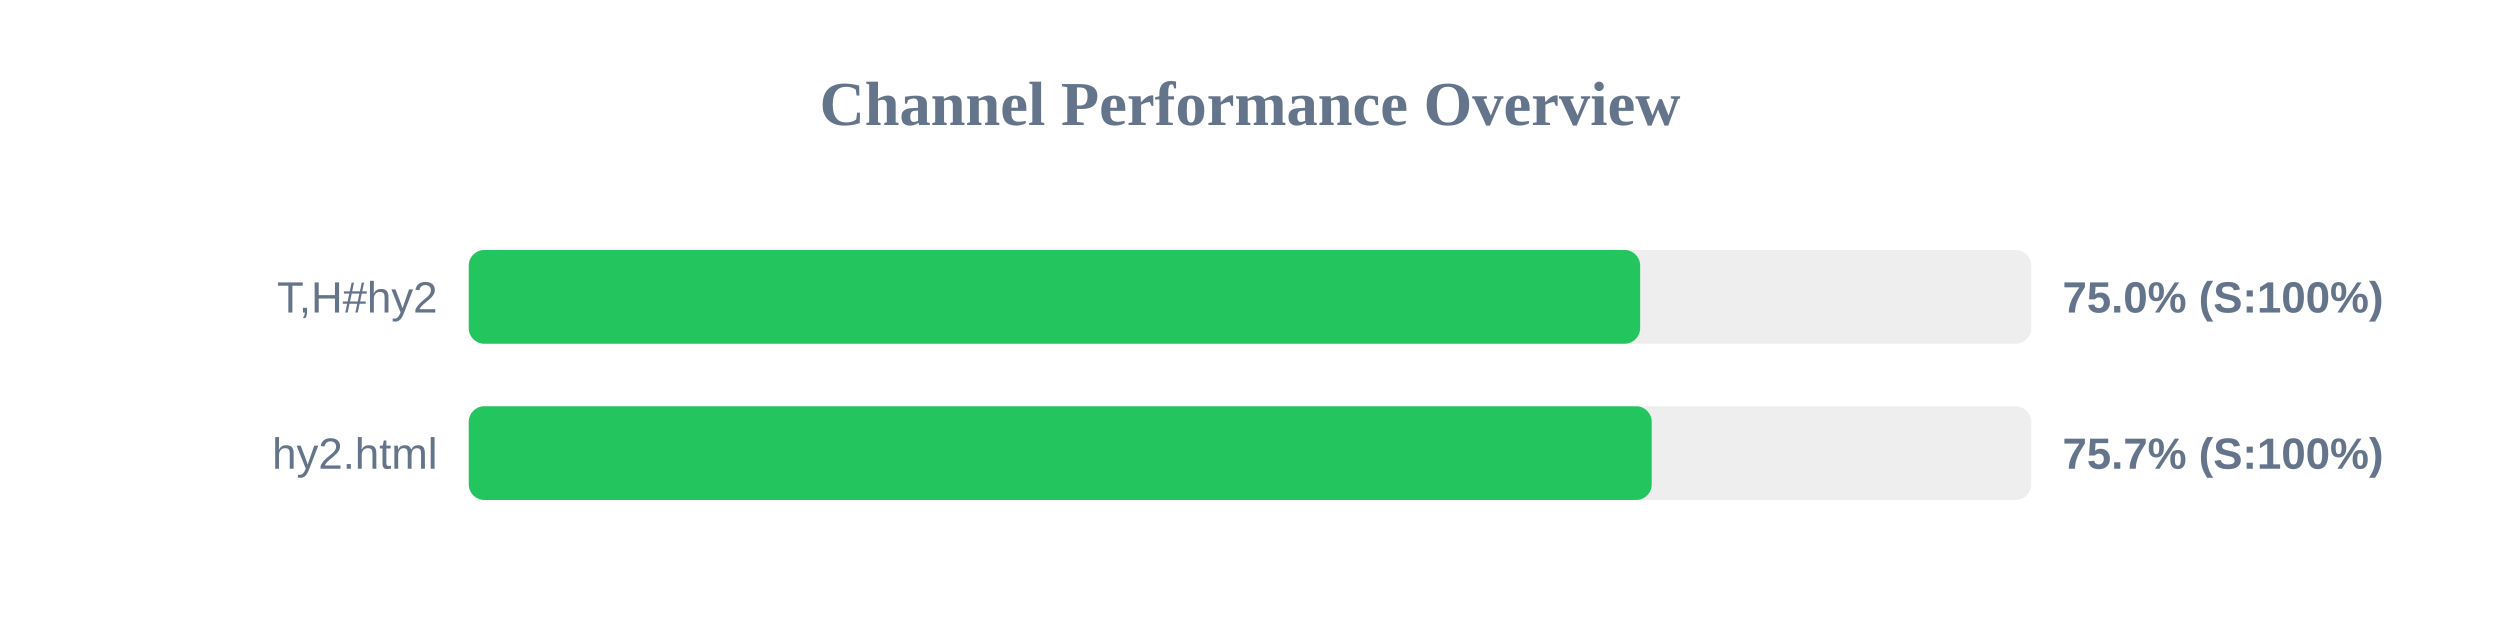
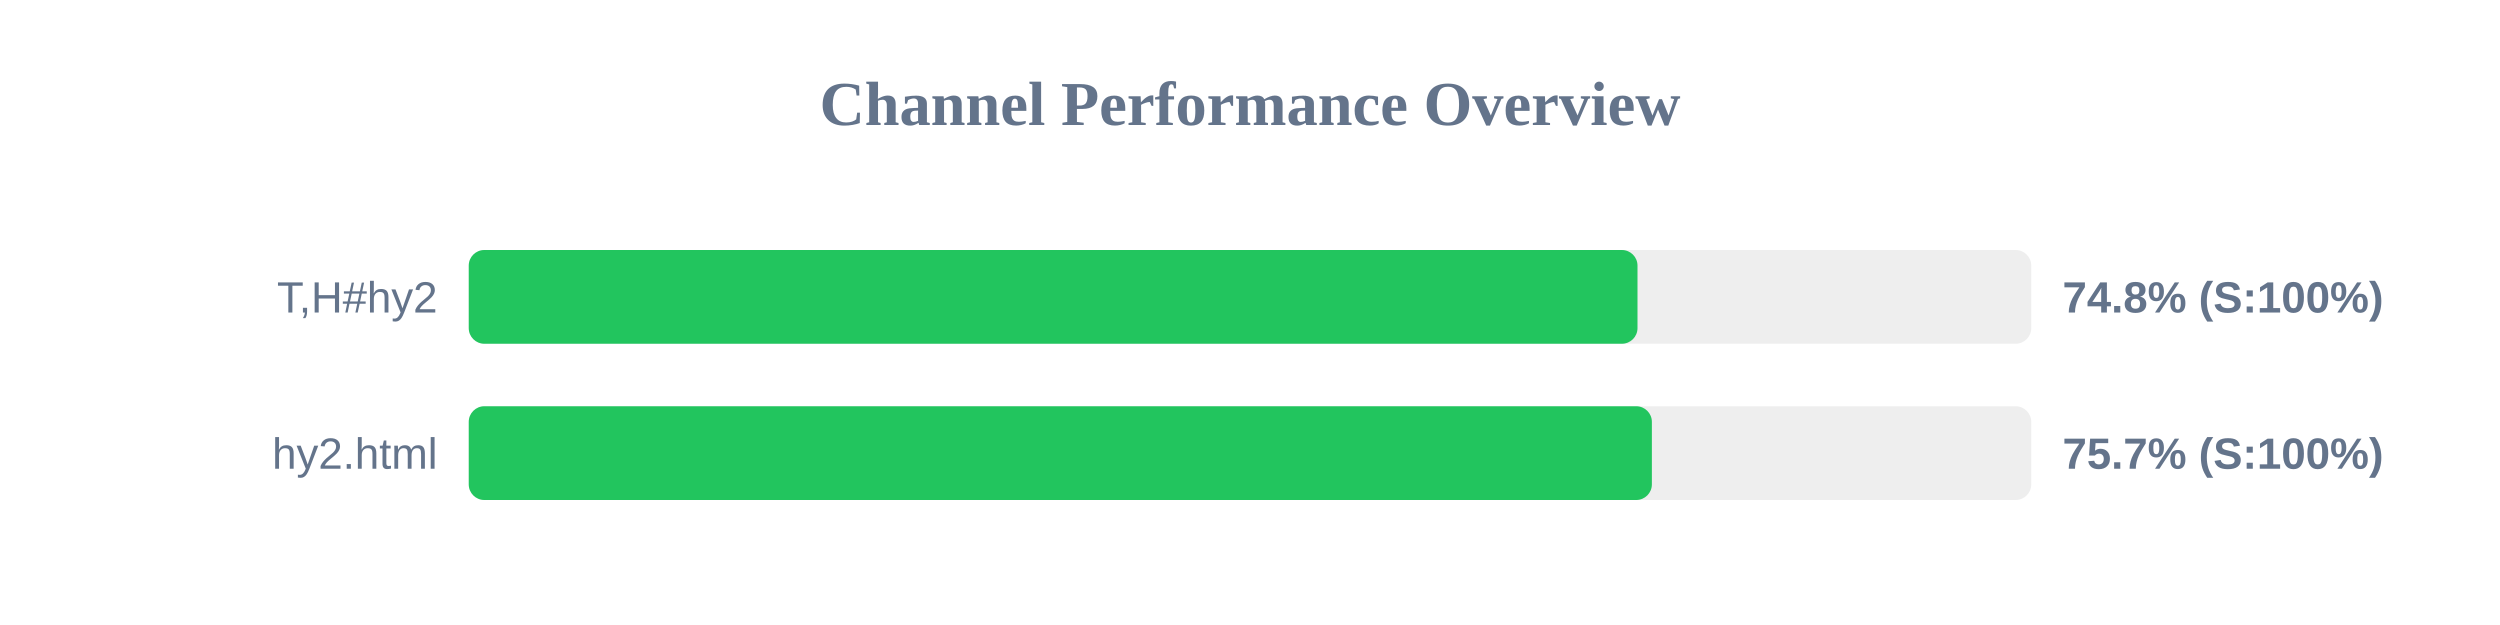
<svg xmlns="http://www.w3.org/2000/svg" width="800" height="200" version="1.1">
  <style>
        .row { font: 14px Arial; fill: #64748b; }
        .score { font: bold 14px Arial; fill: #64748b; }
    </style>
  <text x="400" y="40" text-anchor="middle" font-size="20px" font-weight="bold" fill="#64748b">Channel Performance Overview</text>
  <rect x="150" y="80" width="500" height="30" fill="#eee" rx="5" />
-   <rect x="150" y="80" width="374.85" height="30" fill="#22c55e" rx="5" />
+   <rect x="150" y="80" width="374.0" height="30" fill="#22c55e" rx="5" />
  <text x="140" y="100" text-anchor="end" class="row">T,H#hy2</text>
-   <text x="660" y="100" text-anchor="start" class="score">75.0% (S:100%)</text>
+   <text x="660" y="100" text-anchor="start" class="score">74.8% (S:100%)</text>
  <rect x="150" y="130" width="500" height="30" fill="#eee" rx="5" />
-   <rect x="150" y="130" width="378.55" height="30" fill="#22c55e" rx="5" />
+   <rect x="150" y="130" width="378.6" height="30" fill="#22c55e" rx="5" />
  <text x="140" y="150" text-anchor="end" class="row">hy2.html</text>
  <text x="660" y="150" text-anchor="start" class="score">75.7% (S:100%)</text>
</svg>
